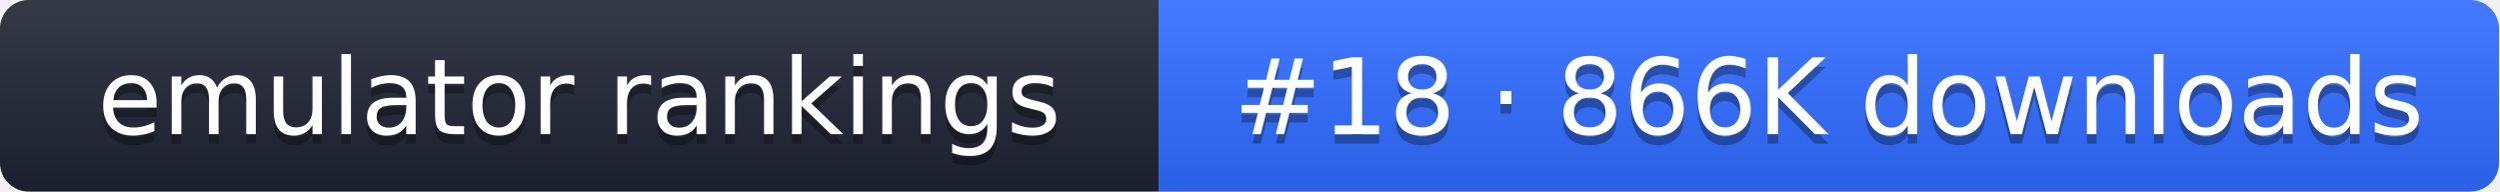
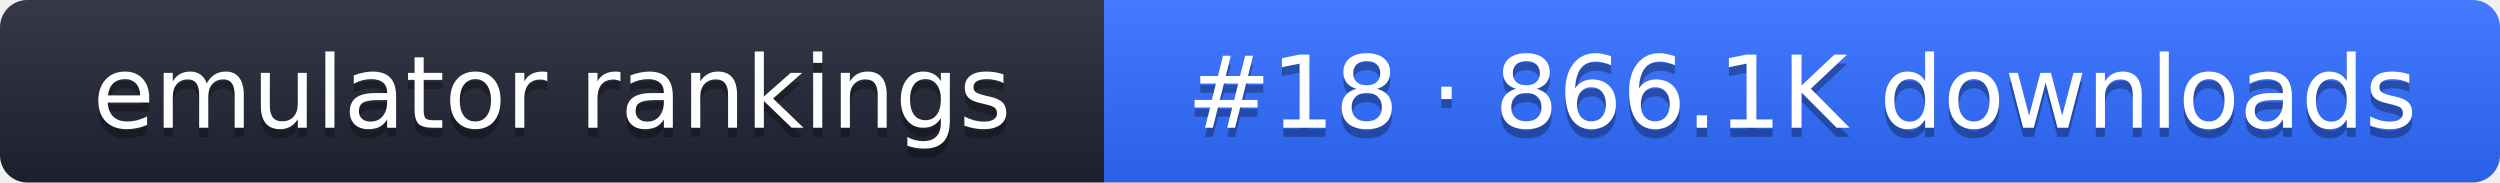
- <svg xmlns="http://www.w3.org/2000/svg" width="261" height="20" role="img" aria-label="emulator rankings: #18 · 866K downloads">
+ <svg xmlns="http://www.w3.org/2000/svg" width="274" height="20" role="img" aria-label="emulator rankings: #18 · 866.1K downloads">
  <linearGradient id="g" x2="0" y2="100%">
    <stop offset="0" stop-color="#fff" stop-opacity=".1" />
    <stop offset="1" stop-opacity=".1" />
  </linearGradient>
  <clipPath id="r">
-     <rect width="261" height="20" rx="3" fill="#fff" />
+     <rect width="274" height="20" rx="3" fill="#fff" />
  </clipPath>
  <g clip-path="url(#r)">
    <rect width="121" height="20" fill="#1f2433" />
-     <rect x="121" width="140" height="20" fill="#2f6bff" />
-     <rect width="261" height="20" fill="url(#g)" />
+     <rect x="121" width="153" height="20" fill="#2f6bff" />
+     <rect width="274" height="20" fill="url(#g)" />
  </g>
  <g fill="#fff" text-anchor="middle" font-family="Verdana,DejaVu Sans,sans-serif" font-size="11">
    <text x="60.5" y="15" fill="#010101" fill-opacity=".3">emulator rankings</text>
    <text x="60.5" y="14">emulator rankings</text>
-     <text x="191" y="15" fill="#010101" fill-opacity=".3">#18 · 866K downloads</text>
-     <text x="191" y="14">#18 · 866K downloads</text>
+     <text x="197.5" y="15" fill="#010101" fill-opacity=".3">#18 · 866.1K downloads</text>
+     <text x="197.5" y="14">#18 · 866.1K downloads</text>
  </g>
</svg>
